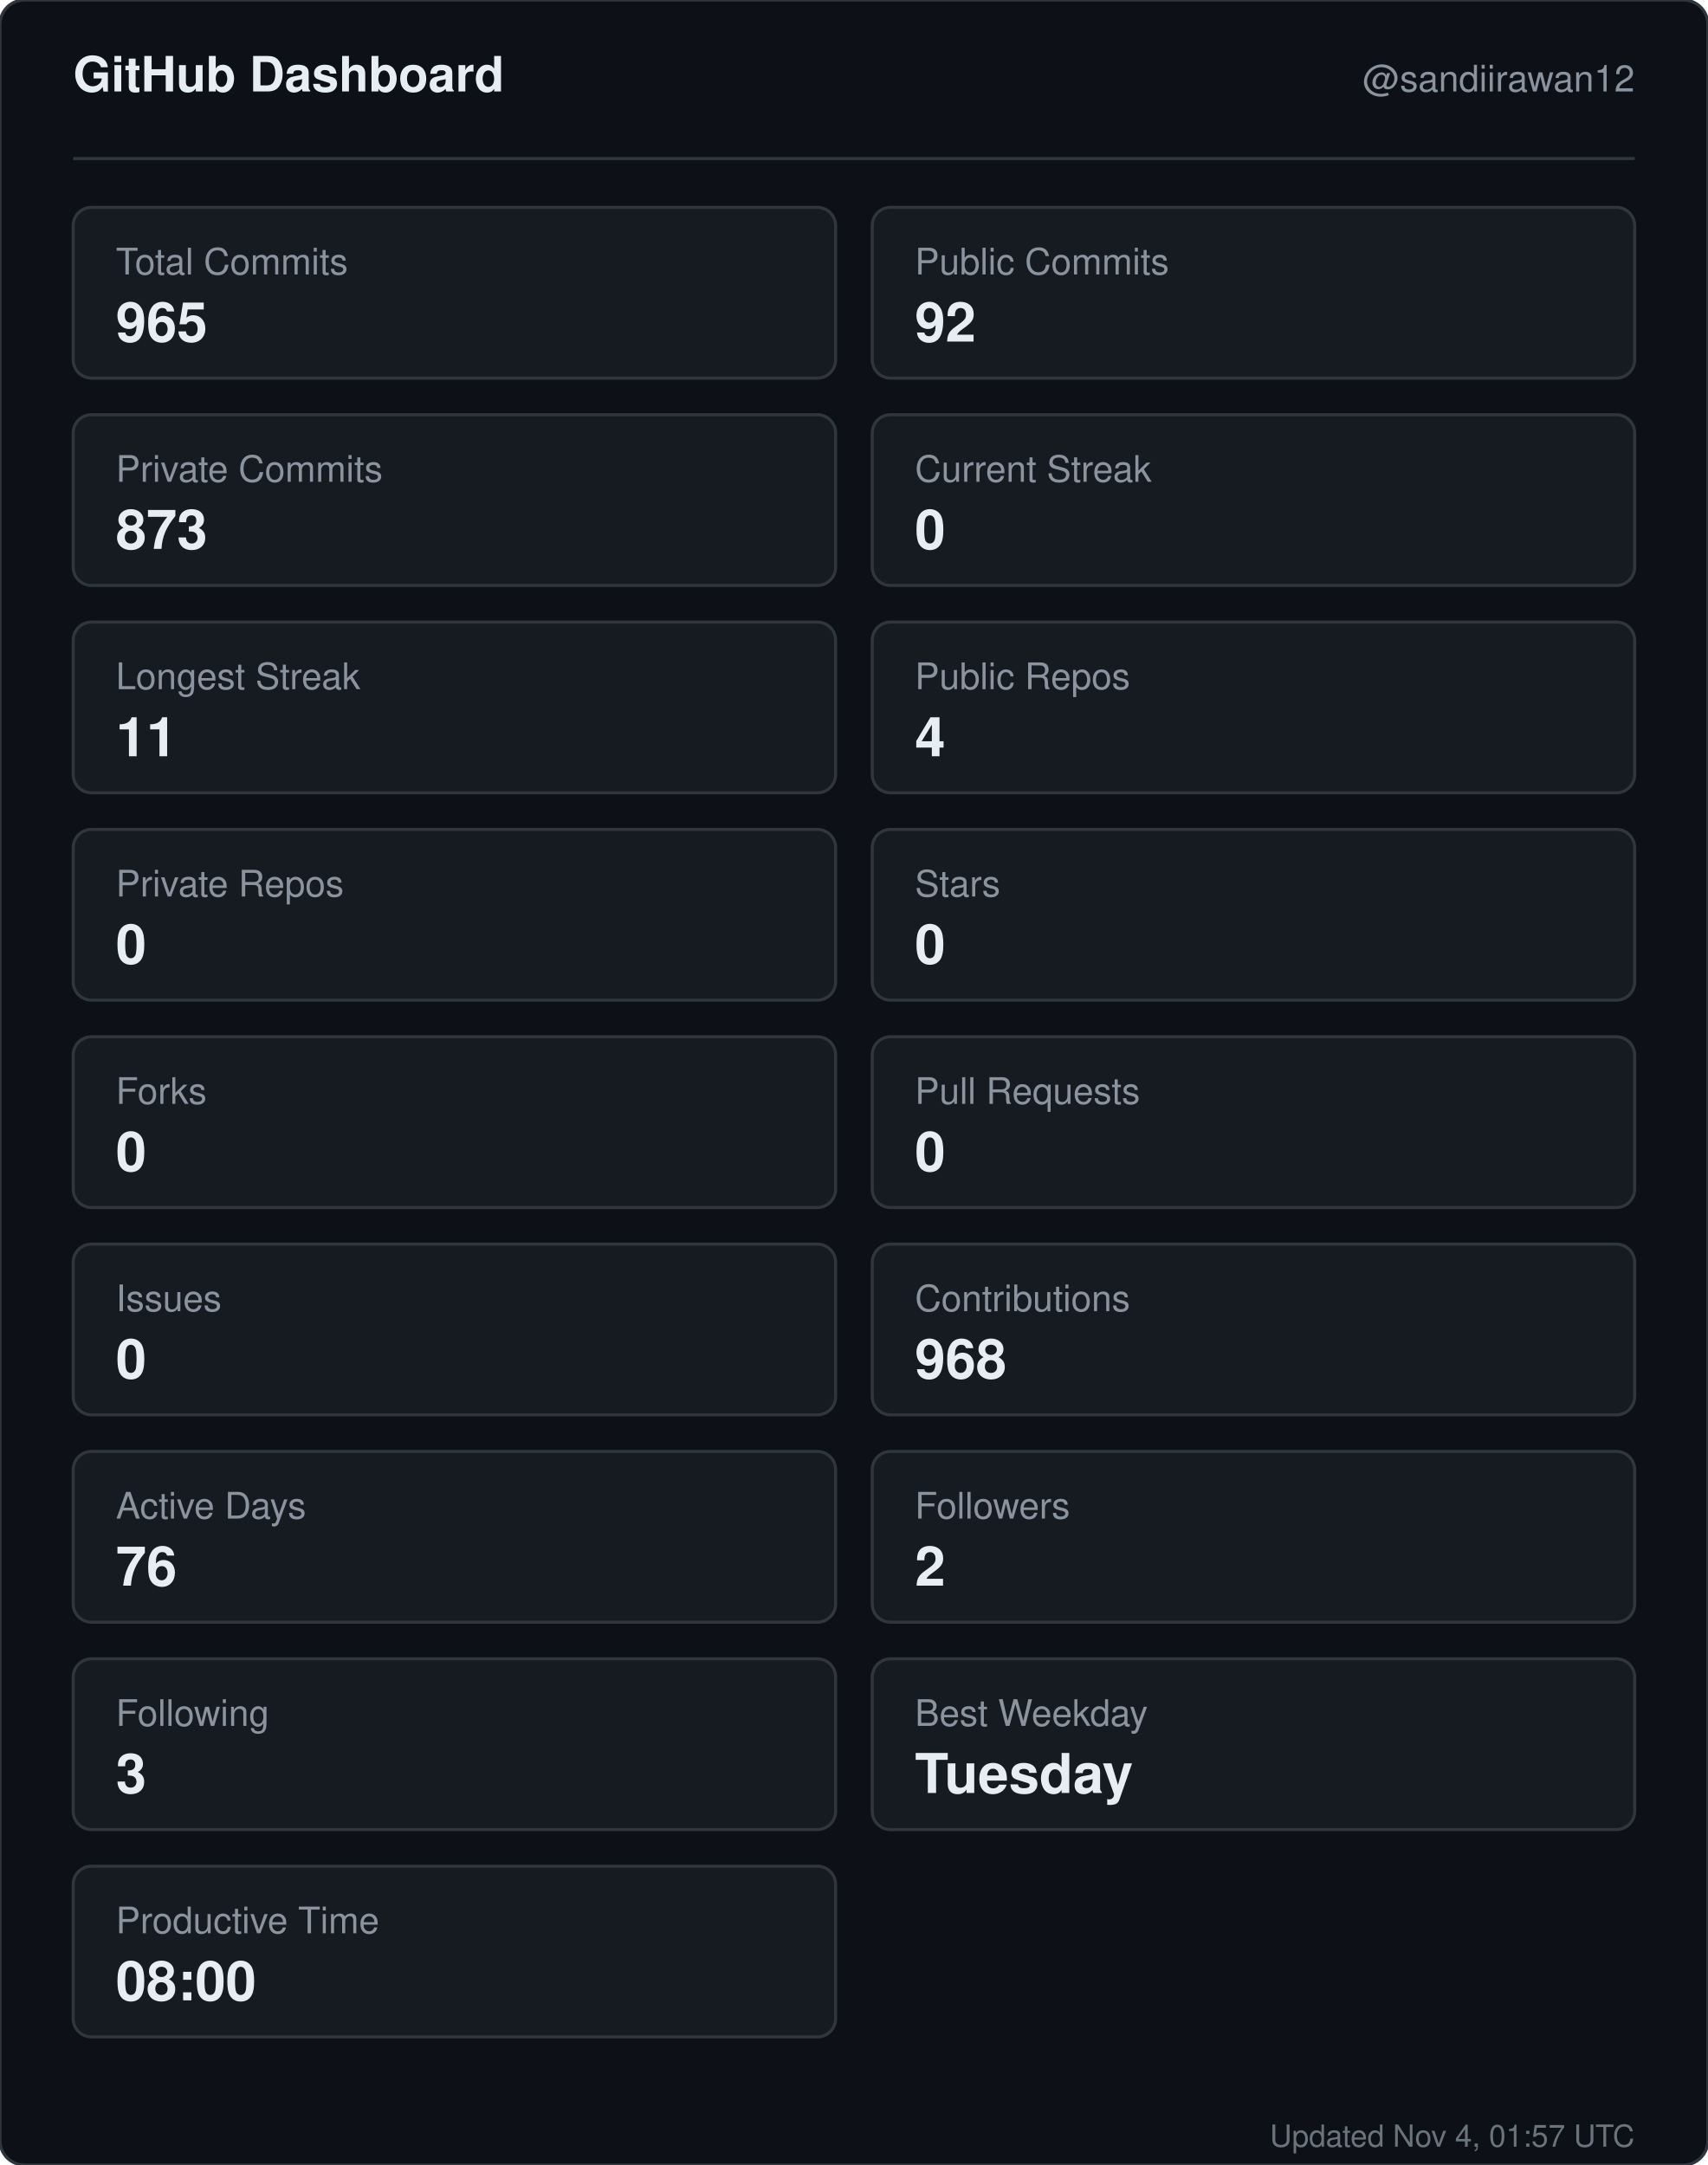
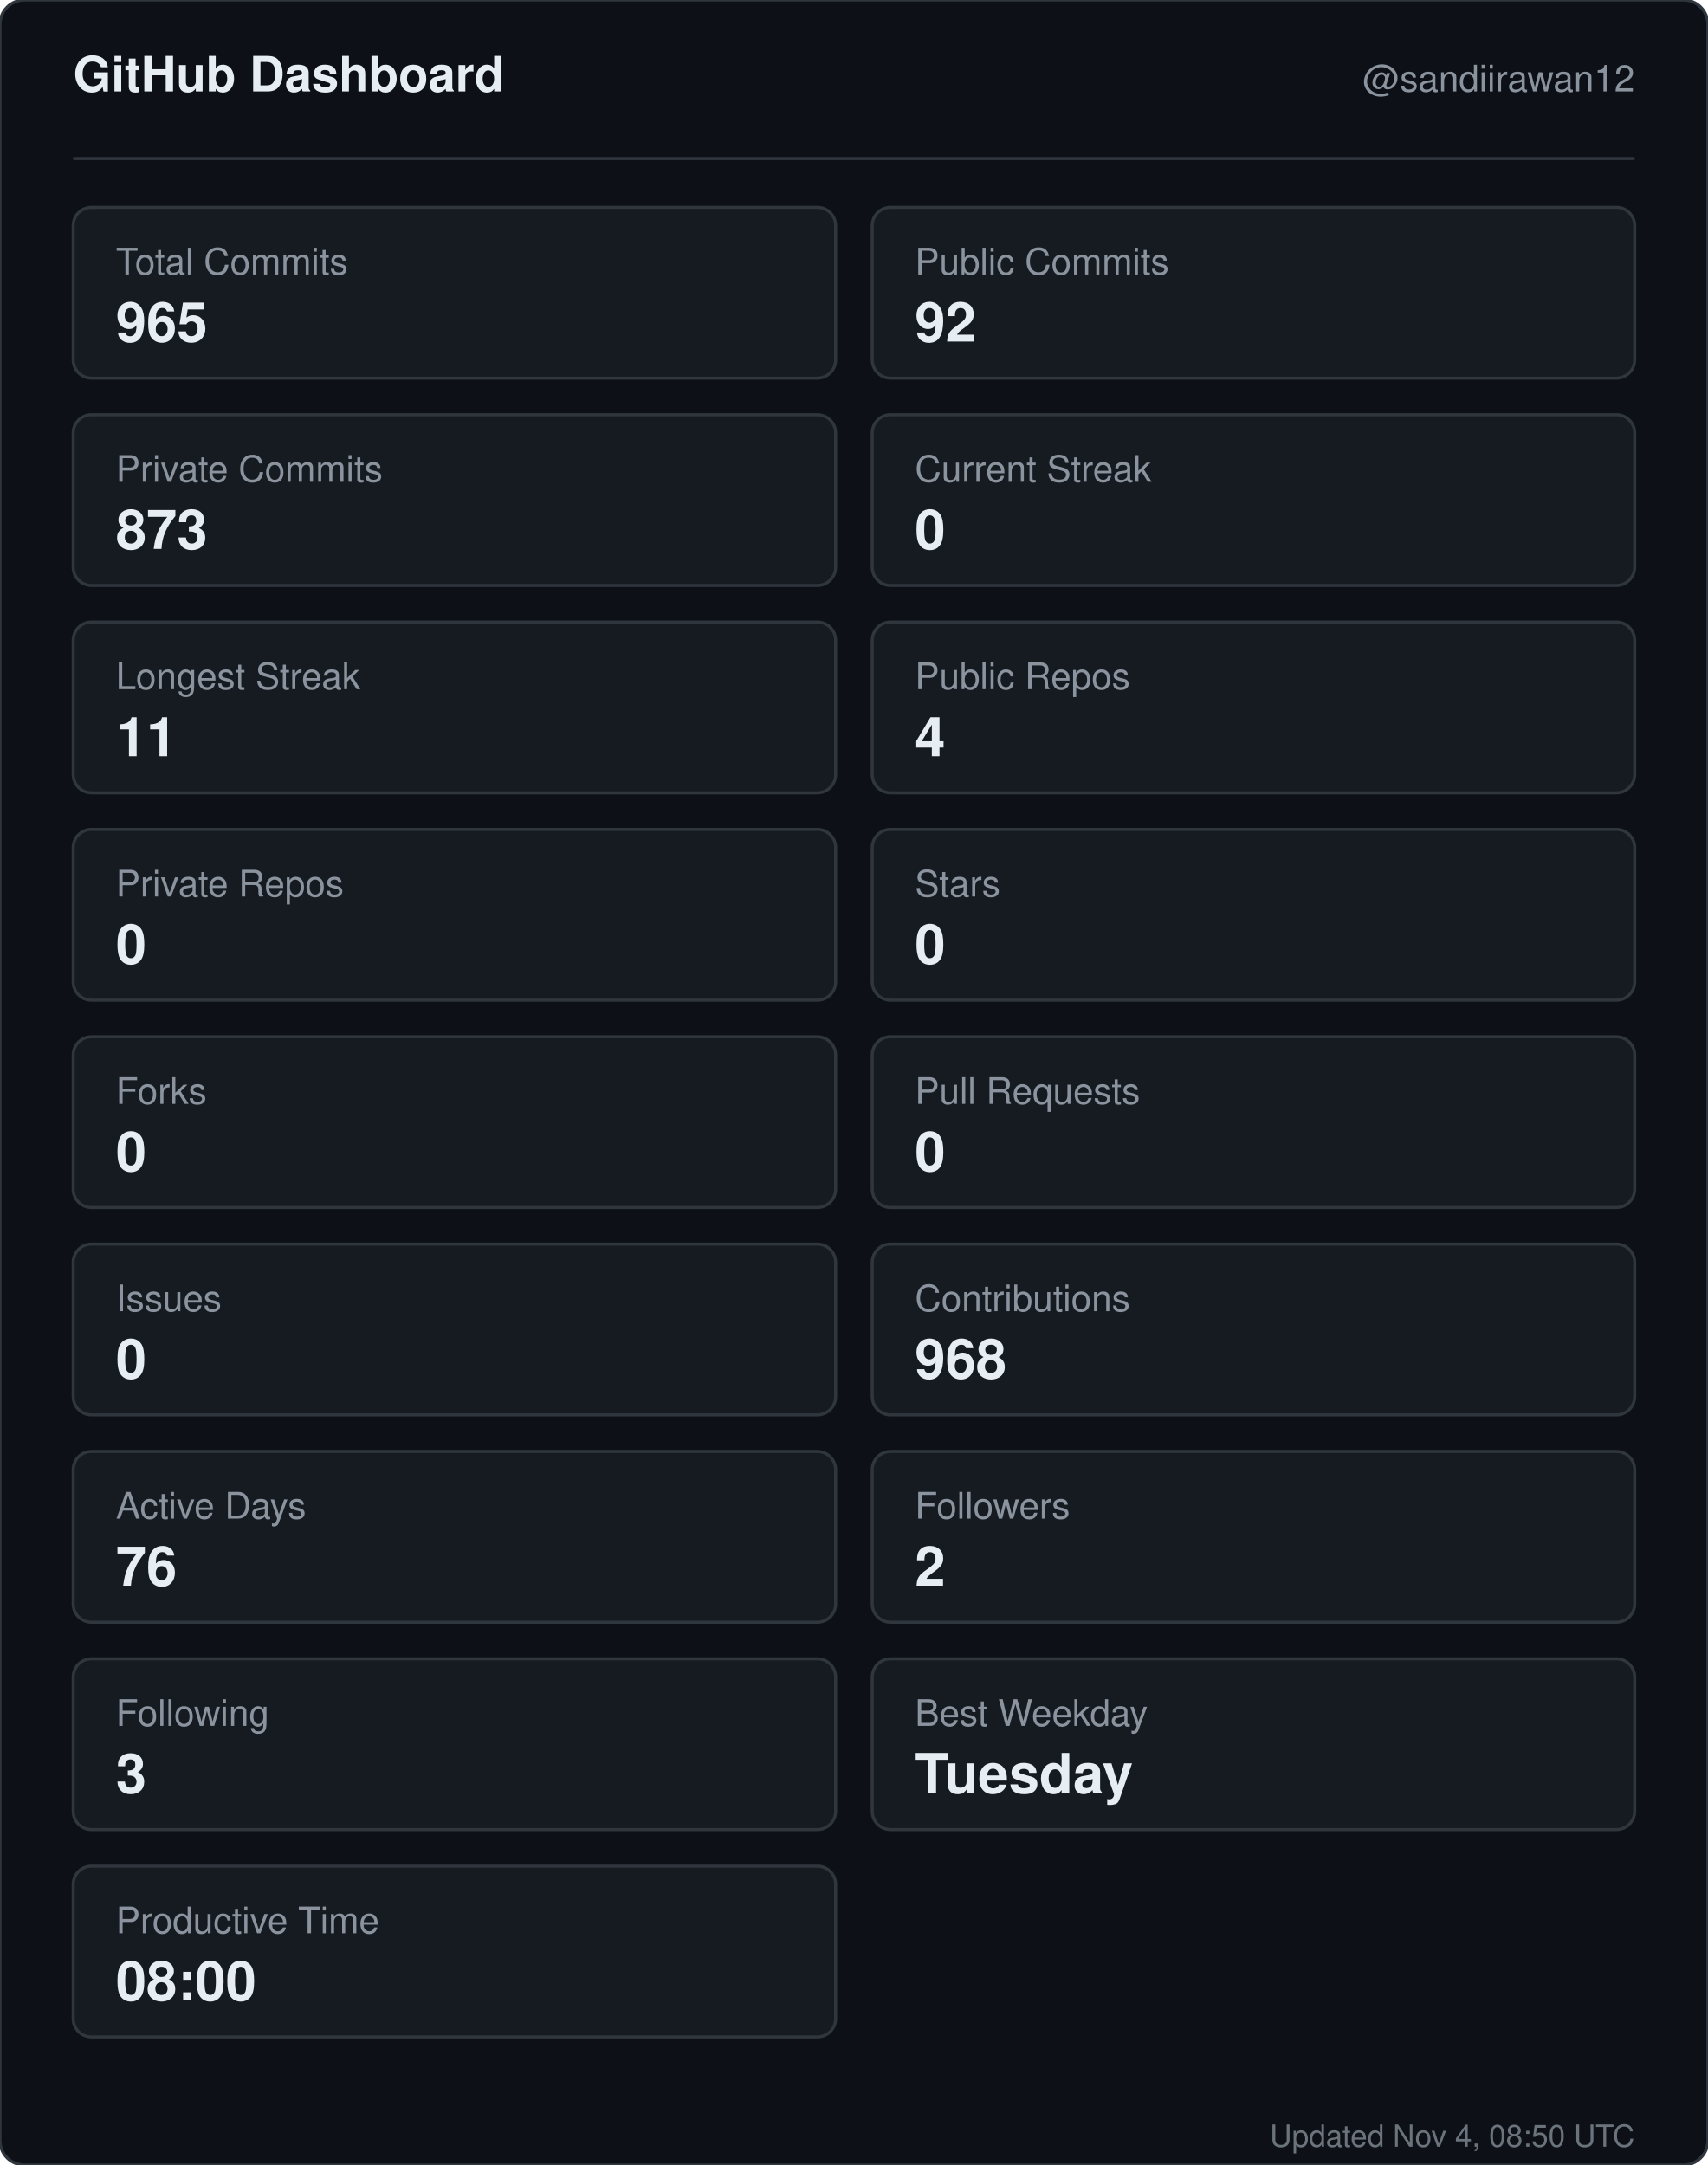
<svg xmlns="http://www.w3.org/2000/svg" width="560" height="710" viewBox="0 0 560 710" role="img" aria-label="GitHub dashboard for sandiirawan12">
  <rect width="560" height="710" rx="8" fill="#0d1117" stroke="#30363d" />
  <g font-family="-apple-system, BlinkMacSystemFont, Segoe UI, Helvetica, Arial, sans-serif">
    <text x="24" y="30" fill="#e6edf3" font-size="16" font-weight="700">GitHub Dashboard</text>
    <text x="536" y="30" fill="#8b949e" font-size="12" text-anchor="end">@sandiirawan12</text>
    <line x1="24" y1="52" x2="536" y2="52" stroke="#30363d" />
    <rect x="24" y="68" width="250" height="56" rx="6" fill="#161b22" stroke="#30363d" />
    <text x="38" y="90" fill="#8b949e" font-size="12">Total Commits</text>
    <text x="38" y="112" fill="#e6edf3" font-size="18" font-weight="700">965</text>
    <rect x="286" y="68" width="250" height="56" rx="6" fill="#161b22" stroke="#30363d" />
    <text x="300" y="90" fill="#8b949e" font-size="12">Public Commits</text>
    <text x="300" y="112" fill="#e6edf3" font-size="18" font-weight="700">92</text>
    <rect x="24" y="136" width="250" height="56" rx="6" fill="#161b22" stroke="#30363d" />
    <text x="38" y="158" fill="#8b949e" font-size="12">Private Commits</text>
    <text x="38" y="180" fill="#e6edf3" font-size="18" font-weight="700">873</text>
    <rect x="286" y="136" width="250" height="56" rx="6" fill="#161b22" stroke="#30363d" />
    <text x="300" y="158" fill="#8b949e" font-size="12">Current Streak</text>
    <text x="300" y="180" fill="#e6edf3" font-size="18" font-weight="700">0</text>
    <rect x="24" y="204" width="250" height="56" rx="6" fill="#161b22" stroke="#30363d" />
    <text x="38" y="226" fill="#8b949e" font-size="12">Longest Streak</text>
    <text x="38" y="248" fill="#e6edf3" font-size="18" font-weight="700">11</text>
    <rect x="286" y="204" width="250" height="56" rx="6" fill="#161b22" stroke="#30363d" />
    <text x="300" y="226" fill="#8b949e" font-size="12">Public Repos</text>
    <text x="300" y="248" fill="#e6edf3" font-size="18" font-weight="700">4</text>
    <rect x="24" y="272" width="250" height="56" rx="6" fill="#161b22" stroke="#30363d" />
    <text x="38" y="294" fill="#8b949e" font-size="12">Private Repos</text>
    <text x="38" y="316" fill="#e6edf3" font-size="18" font-weight="700">0</text>
    <rect x="286" y="272" width="250" height="56" rx="6" fill="#161b22" stroke="#30363d" />
    <text x="300" y="294" fill="#8b949e" font-size="12">Stars</text>
    <text x="300" y="316" fill="#e6edf3" font-size="18" font-weight="700">0</text>
    <rect x="24" y="340" width="250" height="56" rx="6" fill="#161b22" stroke="#30363d" />
    <text x="38" y="362" fill="#8b949e" font-size="12">Forks</text>
    <text x="38" y="384" fill="#e6edf3" font-size="18" font-weight="700">0</text>
    <rect x="286" y="340" width="250" height="56" rx="6" fill="#161b22" stroke="#30363d" />
    <text x="300" y="362" fill="#8b949e" font-size="12">Pull Requests</text>
    <text x="300" y="384" fill="#e6edf3" font-size="18" font-weight="700">0</text>
    <rect x="24" y="408" width="250" height="56" rx="6" fill="#161b22" stroke="#30363d" />
    <text x="38" y="430" fill="#8b949e" font-size="12">Issues</text>
    <text x="38" y="452" fill="#e6edf3" font-size="18" font-weight="700">0</text>
    <rect x="286" y="408" width="250" height="56" rx="6" fill="#161b22" stroke="#30363d" />
    <text x="300" y="430" fill="#8b949e" font-size="12">Contributions</text>
    <text x="300" y="452" fill="#e6edf3" font-size="18" font-weight="700">968</text>
    <rect x="24" y="476" width="250" height="56" rx="6" fill="#161b22" stroke="#30363d" />
    <text x="38" y="498" fill="#8b949e" font-size="12">Active Days</text>
    <text x="38" y="520" fill="#e6edf3" font-size="18" font-weight="700">76</text>
    <rect x="286" y="476" width="250" height="56" rx="6" fill="#161b22" stroke="#30363d" />
    <text x="300" y="498" fill="#8b949e" font-size="12">Followers</text>
    <text x="300" y="520" fill="#e6edf3" font-size="18" font-weight="700">2</text>
    <rect x="24" y="544" width="250" height="56" rx="6" fill="#161b22" stroke="#30363d" />
    <text x="38" y="566" fill="#8b949e" font-size="12">Following</text>
    <text x="38" y="588" fill="#e6edf3" font-size="18" font-weight="700">3</text>
    <rect x="286" y="544" width="250" height="56" rx="6" fill="#161b22" stroke="#30363d" />
    <text x="300" y="566" fill="#8b949e" font-size="12">Best Weekday</text>
    <text x="300" y="588" fill="#e6edf3" font-size="18" font-weight="700">Tuesday</text>
    <rect x="24" y="612" width="250" height="56" rx="6" fill="#161b22" stroke="#30363d" />
    <text x="38" y="634" fill="#8b949e" font-size="12">Productive Time</text>
    <text x="38" y="656" fill="#e6edf3" font-size="18" font-weight="700">08:00</text>
-     <text x="536" y="704" fill="#8b949e" font-size="10" text-anchor="end" opacity="0.75">Updated Nov 4, 01:57 UTC</text>
+     <text x="536" y="704" fill="#8b949e" font-size="10" text-anchor="end" opacity="0.75">Updated Nov 4, 08:50 UTC</text>
  </g>
</svg>
